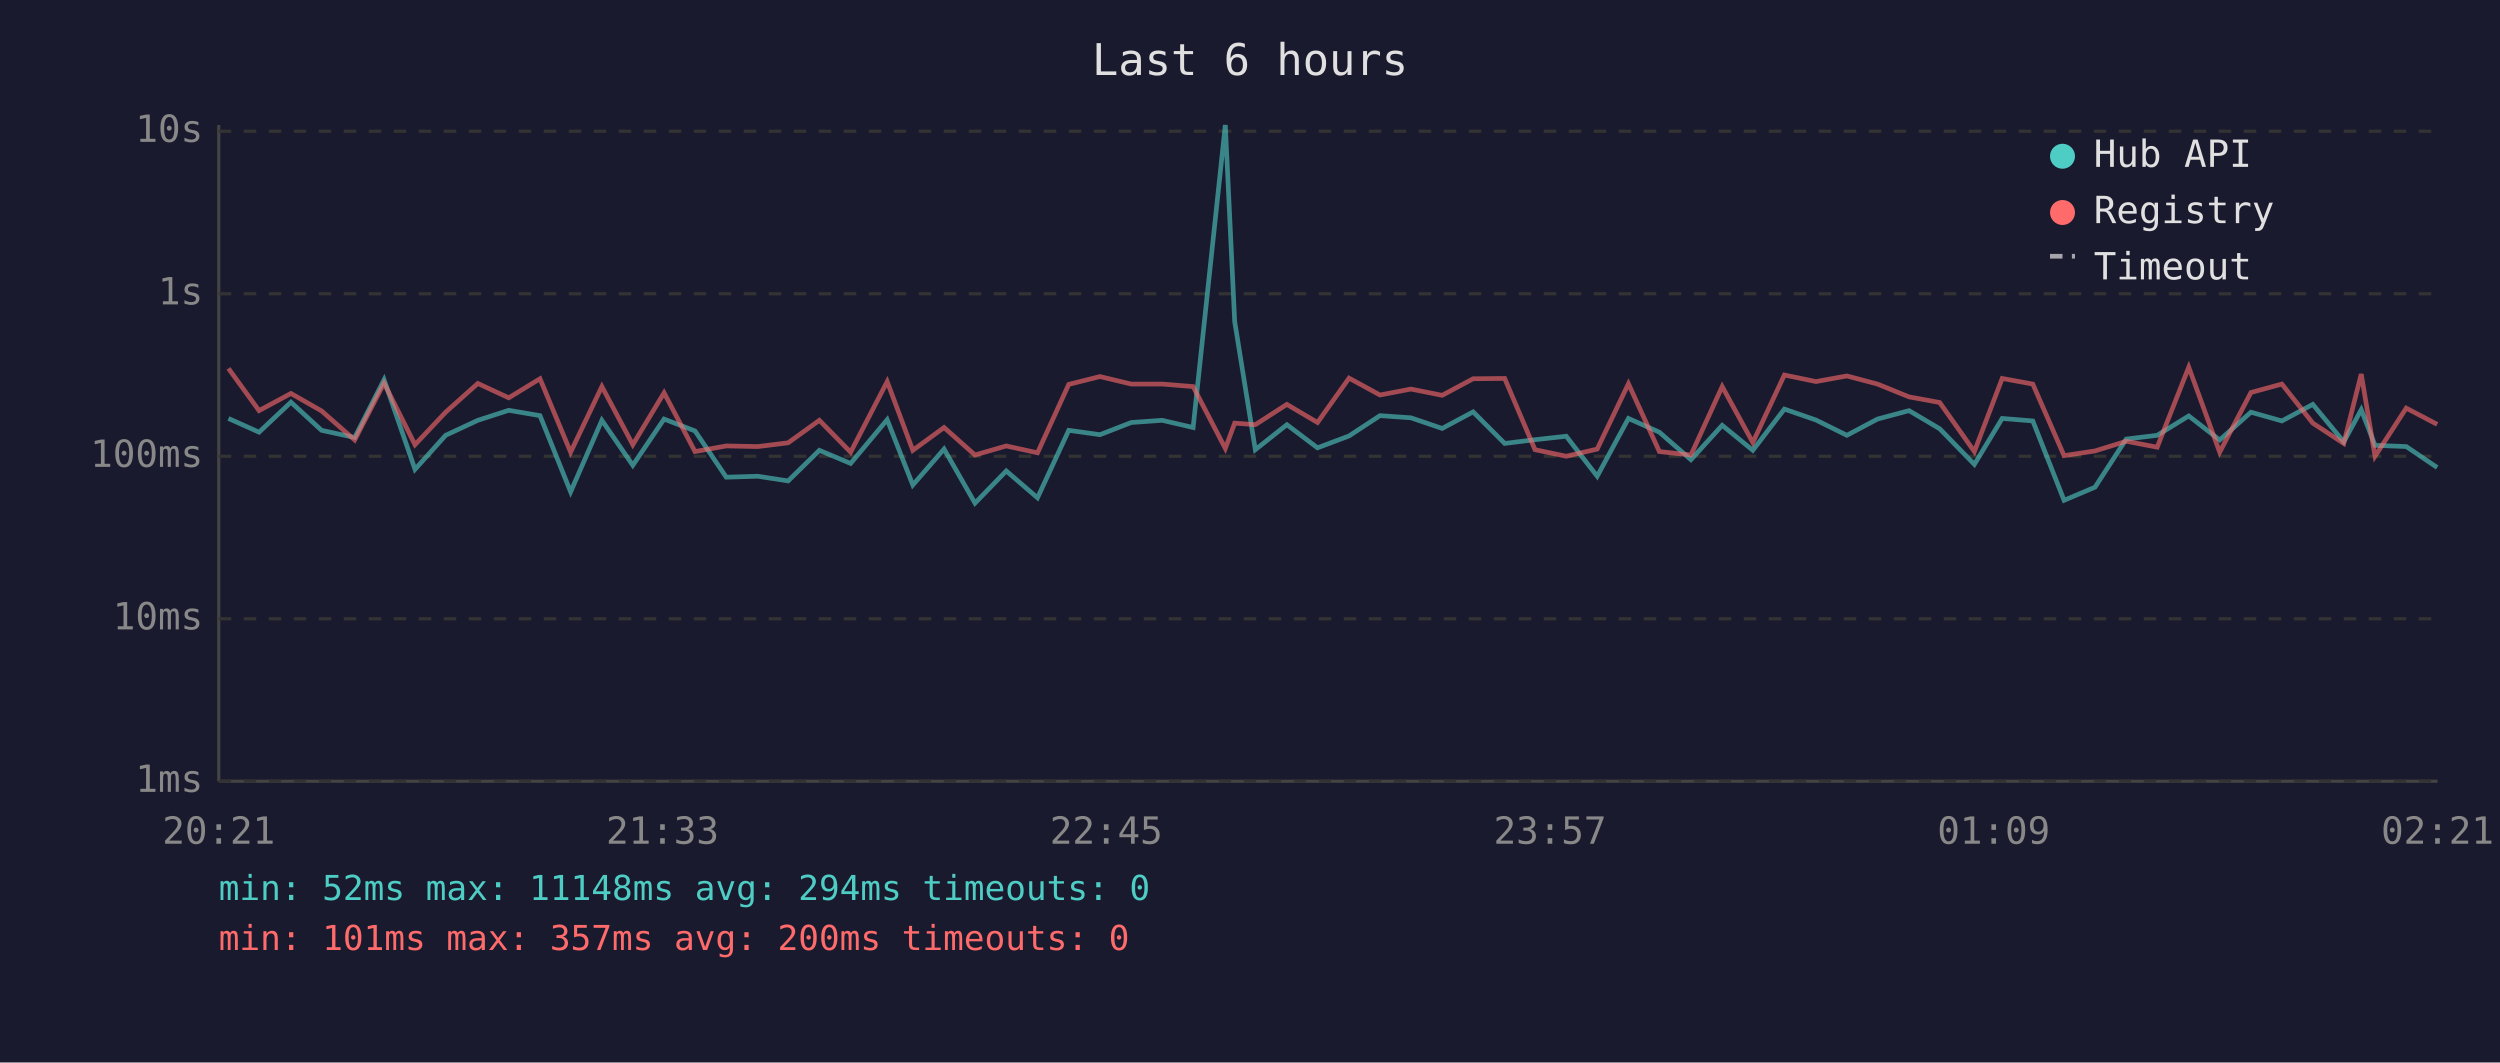
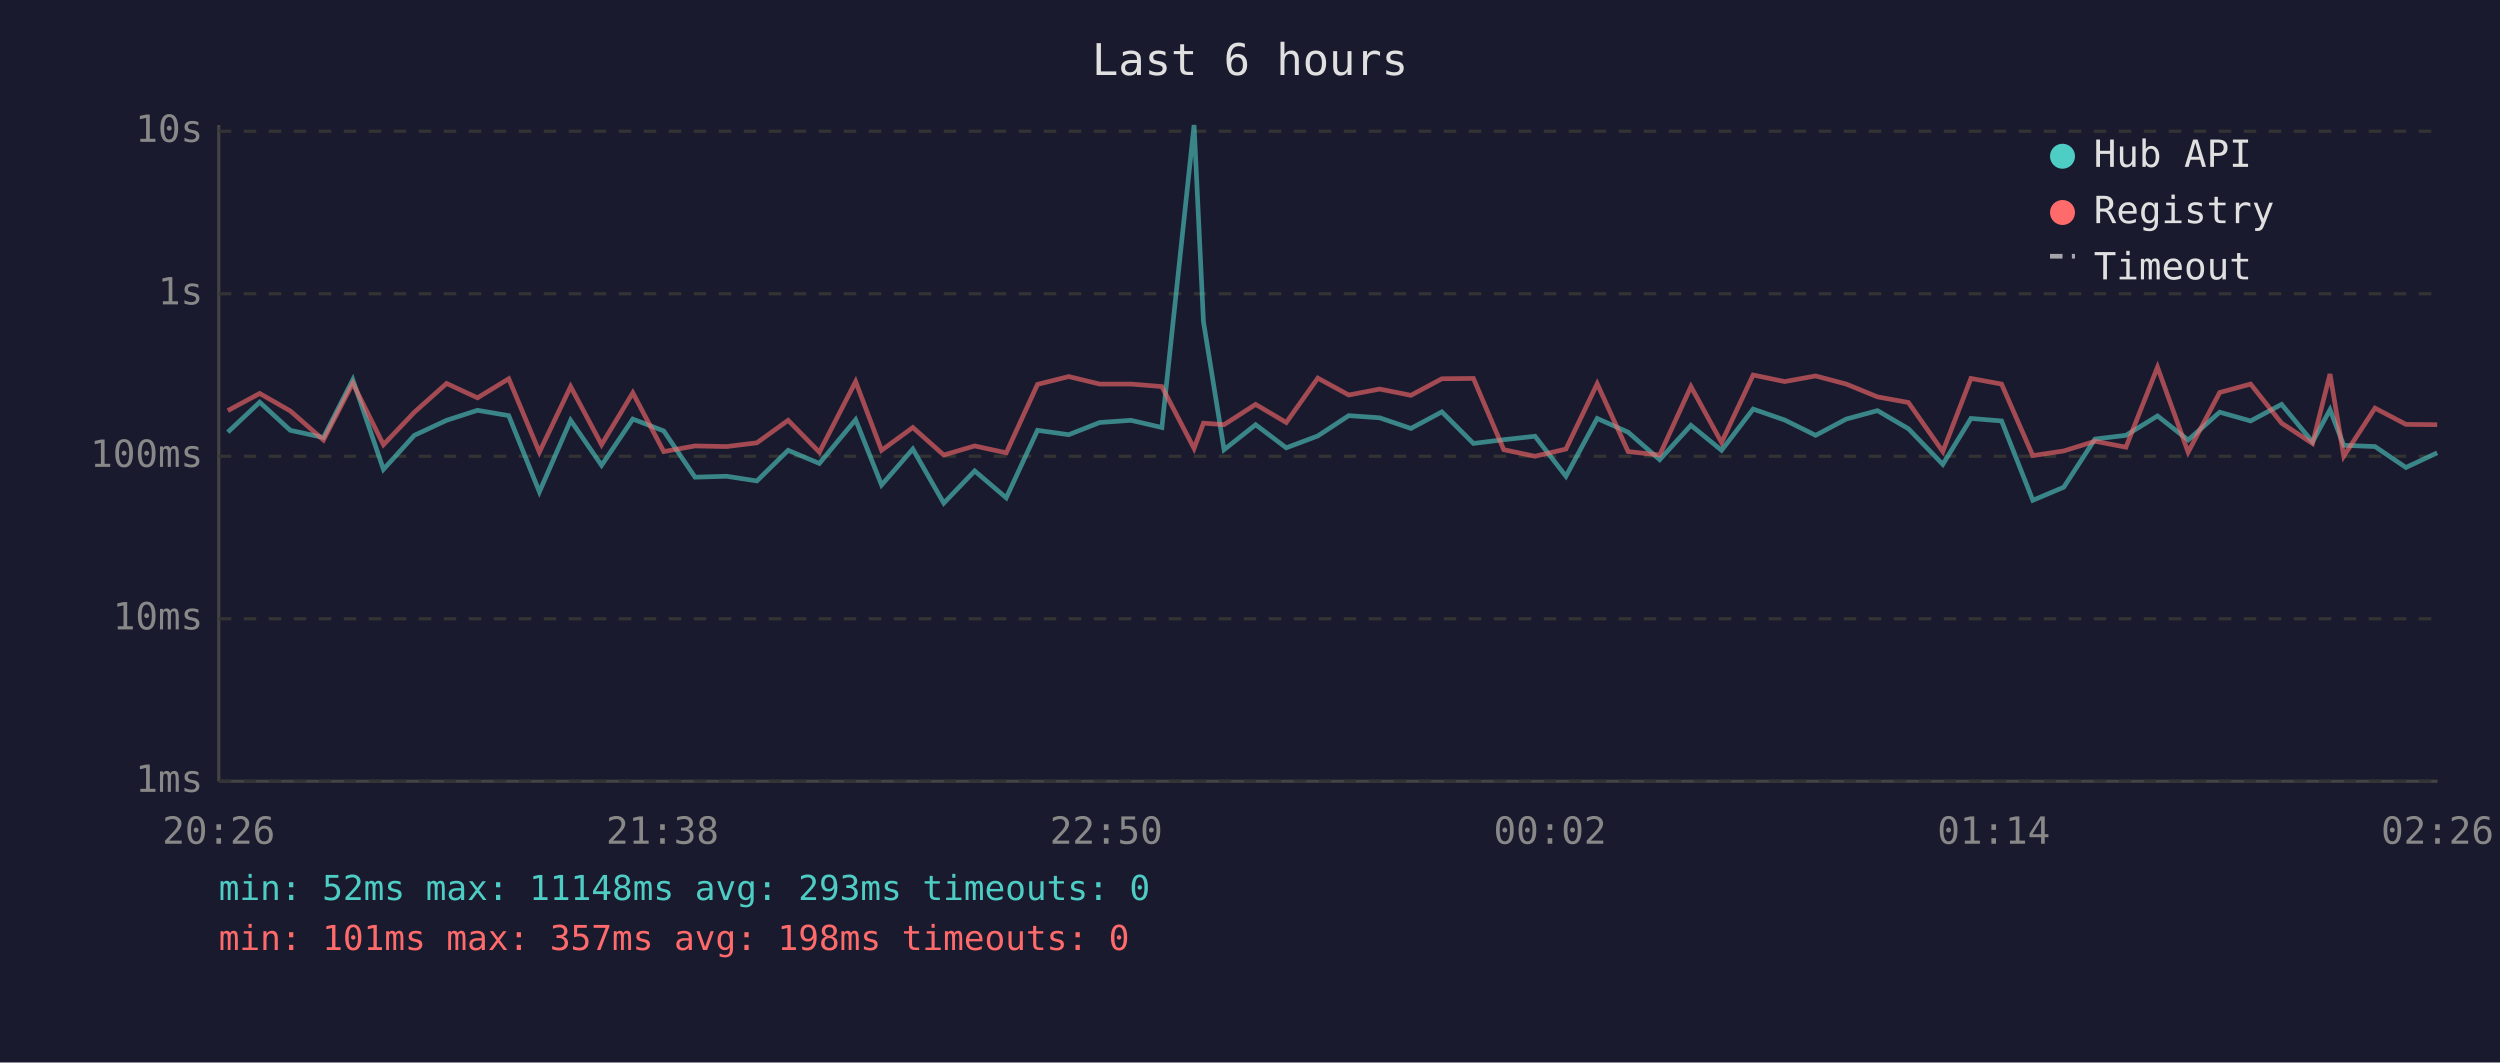
<svg xmlns="http://www.w3.org/2000/svg" viewBox="0 0 800 340" font-family="monospace" font-size="12">
  <rect width="800" height="340" fill="#1a1a2e" />
  <text x="400" y="24" fill="#e0e0e0" font-size="14" text-anchor="middle">Last 6 hours</text>
  <line x1="70" y1="40" x2="70" y2="250" stroke="#444" stroke-width="1" />
  <line x1="70" y1="250" x2="780" y2="250" stroke="#444" stroke-width="1" />
  <line x1="70" y1="250" x2="780" y2="250" stroke="#333" stroke-width="1" stroke-dasharray="4" />
  <text x="65" y="250" fill="#888" text-anchor="end" dominant-baseline="middle">1ms</text>
  <line x1="70" y1="198" x2="780" y2="198" stroke="#333" stroke-width="1" stroke-dasharray="4" />
  <text x="65" y="198" fill="#888" text-anchor="end" dominant-baseline="middle">10ms</text>
  <line x1="70" y1="146" x2="780" y2="146" stroke="#333" stroke-width="1" stroke-dasharray="4" />
  <text x="65" y="146" fill="#888" text-anchor="end" dominant-baseline="middle">100ms</text>
  <line x1="70" y1="94" x2="780" y2="94" stroke="#333" stroke-width="1" stroke-dasharray="4" />
  <text x="65" y="94" fill="#888" text-anchor="end" dominant-baseline="middle">1s</text>
  <line x1="70" y1="42" x2="780" y2="42" stroke="#333" stroke-width="1" stroke-dasharray="4" />
  <text x="65" y="42" fill="#888" text-anchor="end" dominant-baseline="middle">10s</text>
-   <text x="70" y="270" fill="#888" text-anchor="middle">20:21</text>
-   <text x="212" y="270" fill="#888" text-anchor="middle">21:33</text>
-   <text x="354" y="270" fill="#888" text-anchor="middle">22:45</text>
-   <text x="496" y="270" fill="#888" text-anchor="middle">23:57</text>
-   <text x="638" y="270" fill="#888" text-anchor="middle">01:09</text>
-   <text x="780" y="270" fill="#888" text-anchor="middle">02:21</text>
-   <polyline points="73.1,133.9 82.9,138.3 93.1,128.7 102.9,137.7 113.5,140.0 122.9,121.5 132.8,150.2 142.6,139.3 152.9,134.5 162.8,131.3 172.8,133.0 182.6,157.4 192.6,134.5 202.5,148.9 212.5,134.1 222.4,137.9 232.4,152.7 242.5,152.4 252.2,153.9 262.2,144.1 272.2,148.3 283.9,134.3 292.1,155.2 302.1,143.7 312.0,161.0 322.0,150.7 332.0,159.3 342.0,137.7 352.0,139.1 362.0,135.2 371.9,134.5 381.8,136.8 392.1,40.0 395.1,102.9 401.7,143.9 411.8,135.9 421.6,143.3 431.7,139.5 441.6,133.0 451.5,133.7 461.5,137.1 471.4,131.8 481.5,141.9 491.2,140.7 501.2,139.6 511.1,152.4 521.1,133.9 531.0,138.3 541.1,147.1 551.1,136.1 560.9,144.1 571.0,130.9 581.1,134.4 591.0,139.3 600.8,134.1 610.9,131.4 620.7,137.2 631.8,148.6 640.7,133.9 650.5,134.7 660.5,160.1 670.4,155.9 680.4,140.5 690.3,139.3 700.4,133.1 710.3,140.8 720.3,131.9 730.2,134.7 740.1,129.4 750.0,141.4 755.6,131.1 760.0,142.5 770.0,142.9 779.9,149.6" fill="none" stroke="#4ecdc4" stroke-width="1.5" opacity="0.6" />
-   <polyline points="73.1,117.9 82.9,131.4 93.1,125.9 102.9,131.5 113.5,140.8 122.9,122.6 132.8,142.3 142.6,131.9 152.9,122.7 162.8,127.3 172.8,121.2 182.6,144.7 192.6,123.7 202.5,142.3 212.5,125.7 222.4,144.5 232.4,142.7 242.5,142.9 252.2,141.7 262.2,134.5 272.2,144.7 283.9,122.1 292.1,144.1 302.1,136.8 312.0,145.6 322.0,142.7 332.0,144.9 342.0,123.0 352.0,120.5 362.0,122.9 371.9,122.9 381.8,123.7 392.1,143.5 395.1,135.4 401.7,135.9 411.8,129.4 421.6,135.2 431.7,121.0 441.6,126.4 451.5,124.5 461.5,126.5 471.4,121.2 481.5,121.1 491.2,143.9 501.2,146.0 511.1,143.7 521.1,122.8 531.0,144.5 541.1,145.6 551.1,123.7 560.9,141.6 571.0,120.0 581.1,122.1 591.0,120.3 600.8,122.9 610.9,127.0 620.7,128.8 631.8,144.5 640.7,121.1 650.5,122.9 660.5,145.8 670.4,144.3 680.4,141.2 690.3,143.1 700.4,117.5 710.3,144.7 720.3,125.6 730.2,122.9 740.1,135.4 750.0,141.9 755.6,119.7 760.0,146.0 770.0,130.6 779.9,135.8" fill="none" stroke="#ff6b6b" stroke-width="1.5" opacity="0.6" />
+   <text x="70" y="270" fill="#888" text-anchor="middle">20:26</text>
+   <text x="212" y="270" fill="#888" text-anchor="middle">21:38</text>
+   <text x="354" y="270" fill="#888" text-anchor="middle">22:50</text>
+   <text x="496" y="270" fill="#888" text-anchor="middle">00:02</text>
+   <text x="638" y="270" fill="#888" text-anchor="middle">01:14</text>
+   <text x="780" y="270" fill="#888" text-anchor="middle">02:26</text>
+   <polyline points="72.9,138.3 83.1,128.7 92.9,137.7 103.5,140.0 112.9,121.5 122.7,150.2 132.6,139.3 142.9,134.5 152.8,131.3 162.8,133.0 172.6,157.4 182.6,134.5 192.5,148.9 202.5,134.1 212.4,137.9 222.4,152.7 232.5,152.4 242.2,153.9 252.2,144.1 262.2,148.3 273.8,134.3 282.1,155.2 292.1,143.7 302.0,161.0 311.9,150.7 322.0,159.3 332.0,137.7 342.0,139.1 351.9,135.2 361.9,134.5 371.8,136.8 382.1,40.0 385.1,102.9 391.7,143.9 401.8,135.9 411.6,143.3 421.7,139.5 431.6,133.0 441.5,133.7 451.5,137.1 461.4,131.8 471.5,141.9 481.2,140.7 491.2,139.6 501.1,152.4 511.1,133.9 521.0,138.3 531.1,147.1 541.1,136.1 550.9,144.1 561.0,130.9 571.1,134.4 581.0,139.3 590.8,134.1 600.8,131.4 610.7,137.2 621.7,148.6 630.7,133.9 640.5,134.7 650.5,160.1 660.4,155.9 670.4,140.5 680.3,139.3 690.4,133.1 700.2,140.8 710.3,131.9 720.2,134.7 730.1,129.4 740.0,141.4 745.6,131.1 750.0,142.5 760.0,142.9 769.9,149.6 779.9,144.9" fill="none" stroke="#4ecdc4" stroke-width="1.5" opacity="0.6" />
+   <polyline points="72.9,131.4 83.1,125.9 92.9,131.5 103.5,140.8 112.9,122.6 122.7,142.3 132.6,131.9 142.9,122.7 152.8,127.3 162.8,121.2 172.6,144.7 182.6,123.7 192.5,142.3 202.5,125.7 212.4,144.5 222.4,142.7 232.5,142.9 242.2,141.7 252.2,134.5 262.2,144.7 273.8,122.1 282.1,144.1 292.1,136.8 302.0,145.6 311.9,142.7 322.0,144.9 332.0,123.0 342.0,120.5 351.9,122.9 361.9,122.9 371.8,123.7 382.1,143.5 385.1,135.4 391.7,135.9 401.8,129.4 411.6,135.2 421.7,121.0 431.6,126.4 441.5,124.5 451.5,126.5 461.4,121.2 471.5,121.1 481.2,143.9 491.2,146.0 501.1,143.7 511.1,122.8 521.0,144.5 531.1,145.6 541.1,123.7 550.9,141.6 561.0,120.0 571.1,122.1 581.0,120.3 590.8,122.9 600.8,127.0 610.7,128.8 621.7,144.5 630.7,121.1 640.5,122.9 650.5,145.8 660.4,144.3 670.4,141.2 680.3,143.1 690.4,117.5 700.2,144.7 710.3,125.6 720.2,122.9 730.1,135.4 740.0,141.9 745.6,119.7 750.0,146.0 760.0,130.6 769.9,135.8 779.9,135.9" fill="none" stroke="#ff6b6b" stroke-width="1.5" opacity="0.6" />
  <circle cx="660" cy="50" r="4" fill="#4ecdc4" />
  <text x="670" y="50" fill="#e0e0e0" dominant-baseline="middle">Hub API</text>
  <circle cx="660" cy="68" r="4" fill="#ff6b6b" />
  <text x="670" y="68" fill="#e0e0e0" dominant-baseline="middle">Registry</text>
  <line x1="656" y1="82" x2="664" y2="82" stroke="#e0e0e0" stroke-width="1.5" stroke-dasharray="4,3" opacity="0.7" />
  <text x="670" y="86" fill="#e0e0e0" dominant-baseline="middle">Timeout</text>
-   <text x="70" y="288" fill="#4ecdc4" font-size="11">min: 52ms  max: 11148ms  avg: 294ms  timeouts: 0</text>
-   <text x="70" y="304" fill="#ff6b6b" font-size="11">min: 101ms  max: 357ms  avg: 200ms  timeouts: 0</text>
+   <text x="70" y="288" fill="#4ecdc4" font-size="11">min: 52ms  max: 11148ms  avg: 293ms  timeouts: 0</text>
+   <text x="70" y="304" fill="#ff6b6b" font-size="11">min: 101ms  max: 357ms  avg: 198ms  timeouts: 0</text>
</svg>
